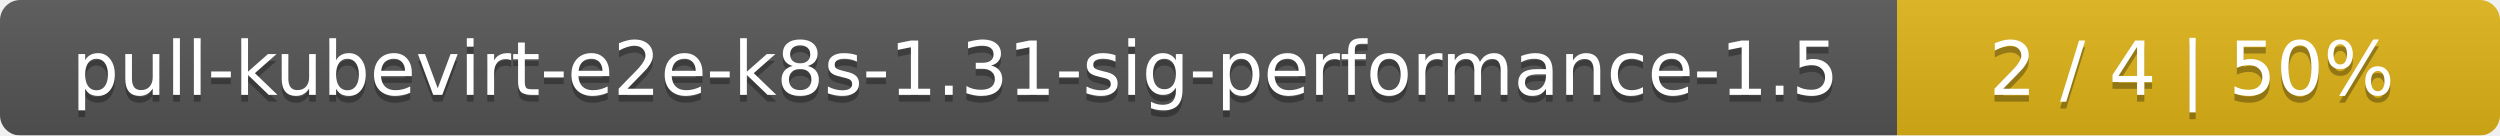
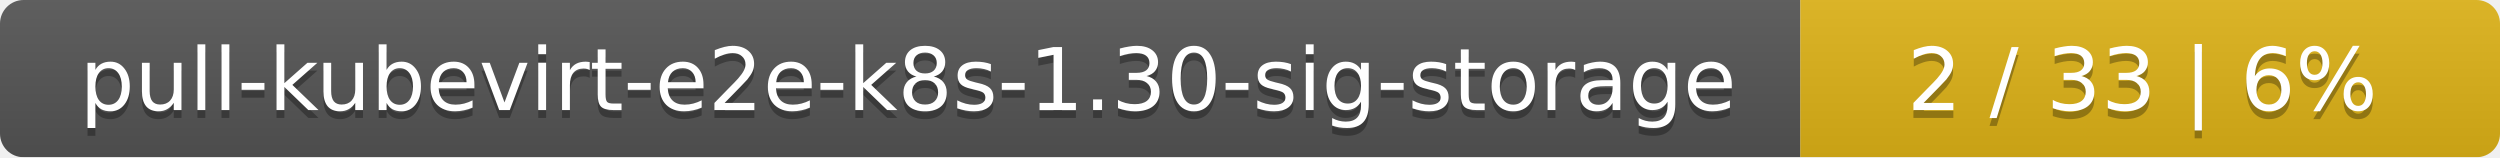
- <svg xmlns="http://www.w3.org/2000/svg" width="369" height="20">
+ <svg xmlns="http://www.w3.org/2000/svg" width="318" height="20">
  <linearGradient id="smooth" x2="0" y2="100%">
    <stop offset="0" stop-color="#bbb" stop-opacity=".1" />
    <stop offset="1" stop-opacity=".1" />
  </linearGradient>
  <mask id="round">
-     <rect width="369" height="20" rx="3" fill="#fff" />
+     <rect width="318" height="20" rx="3" fill="#fff" />
  </mask>
  <g mask="url(#round)">
-     <rect width="280" height="20" fill="#555" />
-     <rect x="280" width="89" height="20" fill="#dfb317" />
-     <rect width="369" height="20" fill="url(#smooth)" />
+     <rect width="229" height="20" fill="#555" />
+     <rect x="229" width="89" height="20" fill="#dfb317" />
+     <rect width="318" height="20" fill="url(#smooth)" />
  </g>
  <g fill="#fff" text-anchor="middle" font-family="DejaVu Sans,Verdana,Geneva,sans-serif" font-size="11">
-     <text x="141" y="15" fill="#010101" fill-opacity=".3">pull-kubevirt-e2e-k8s-1.31-sig-performance-1.5</text>
-     <text x="141" y="14">pull-kubevirt-e2e-k8s-1.31-sig-performance-1.5</text>
-     <text x="323.5" y="15" fill="#010101" fill-opacity=".3">2 / 4    |    50%</text>
-     <text x="323.5" y="14">2 / 4    |    50%</text>
+     <text x="115.5" y="15" fill="#010101" fill-opacity=".3">pull-kubevirt-e2e-k8s-1.30-sig-storage</text>
+     <text x="115.5" y="14">pull-kubevirt-e2e-k8s-1.30-sig-storage</text>
+     <text x="272.5" y="15" fill="#010101" fill-opacity=".3">2 / 33    |    6%</text>
+     <text x="272.5" y="14">2 / 33    |    6%</text>
  </g>
</svg>
